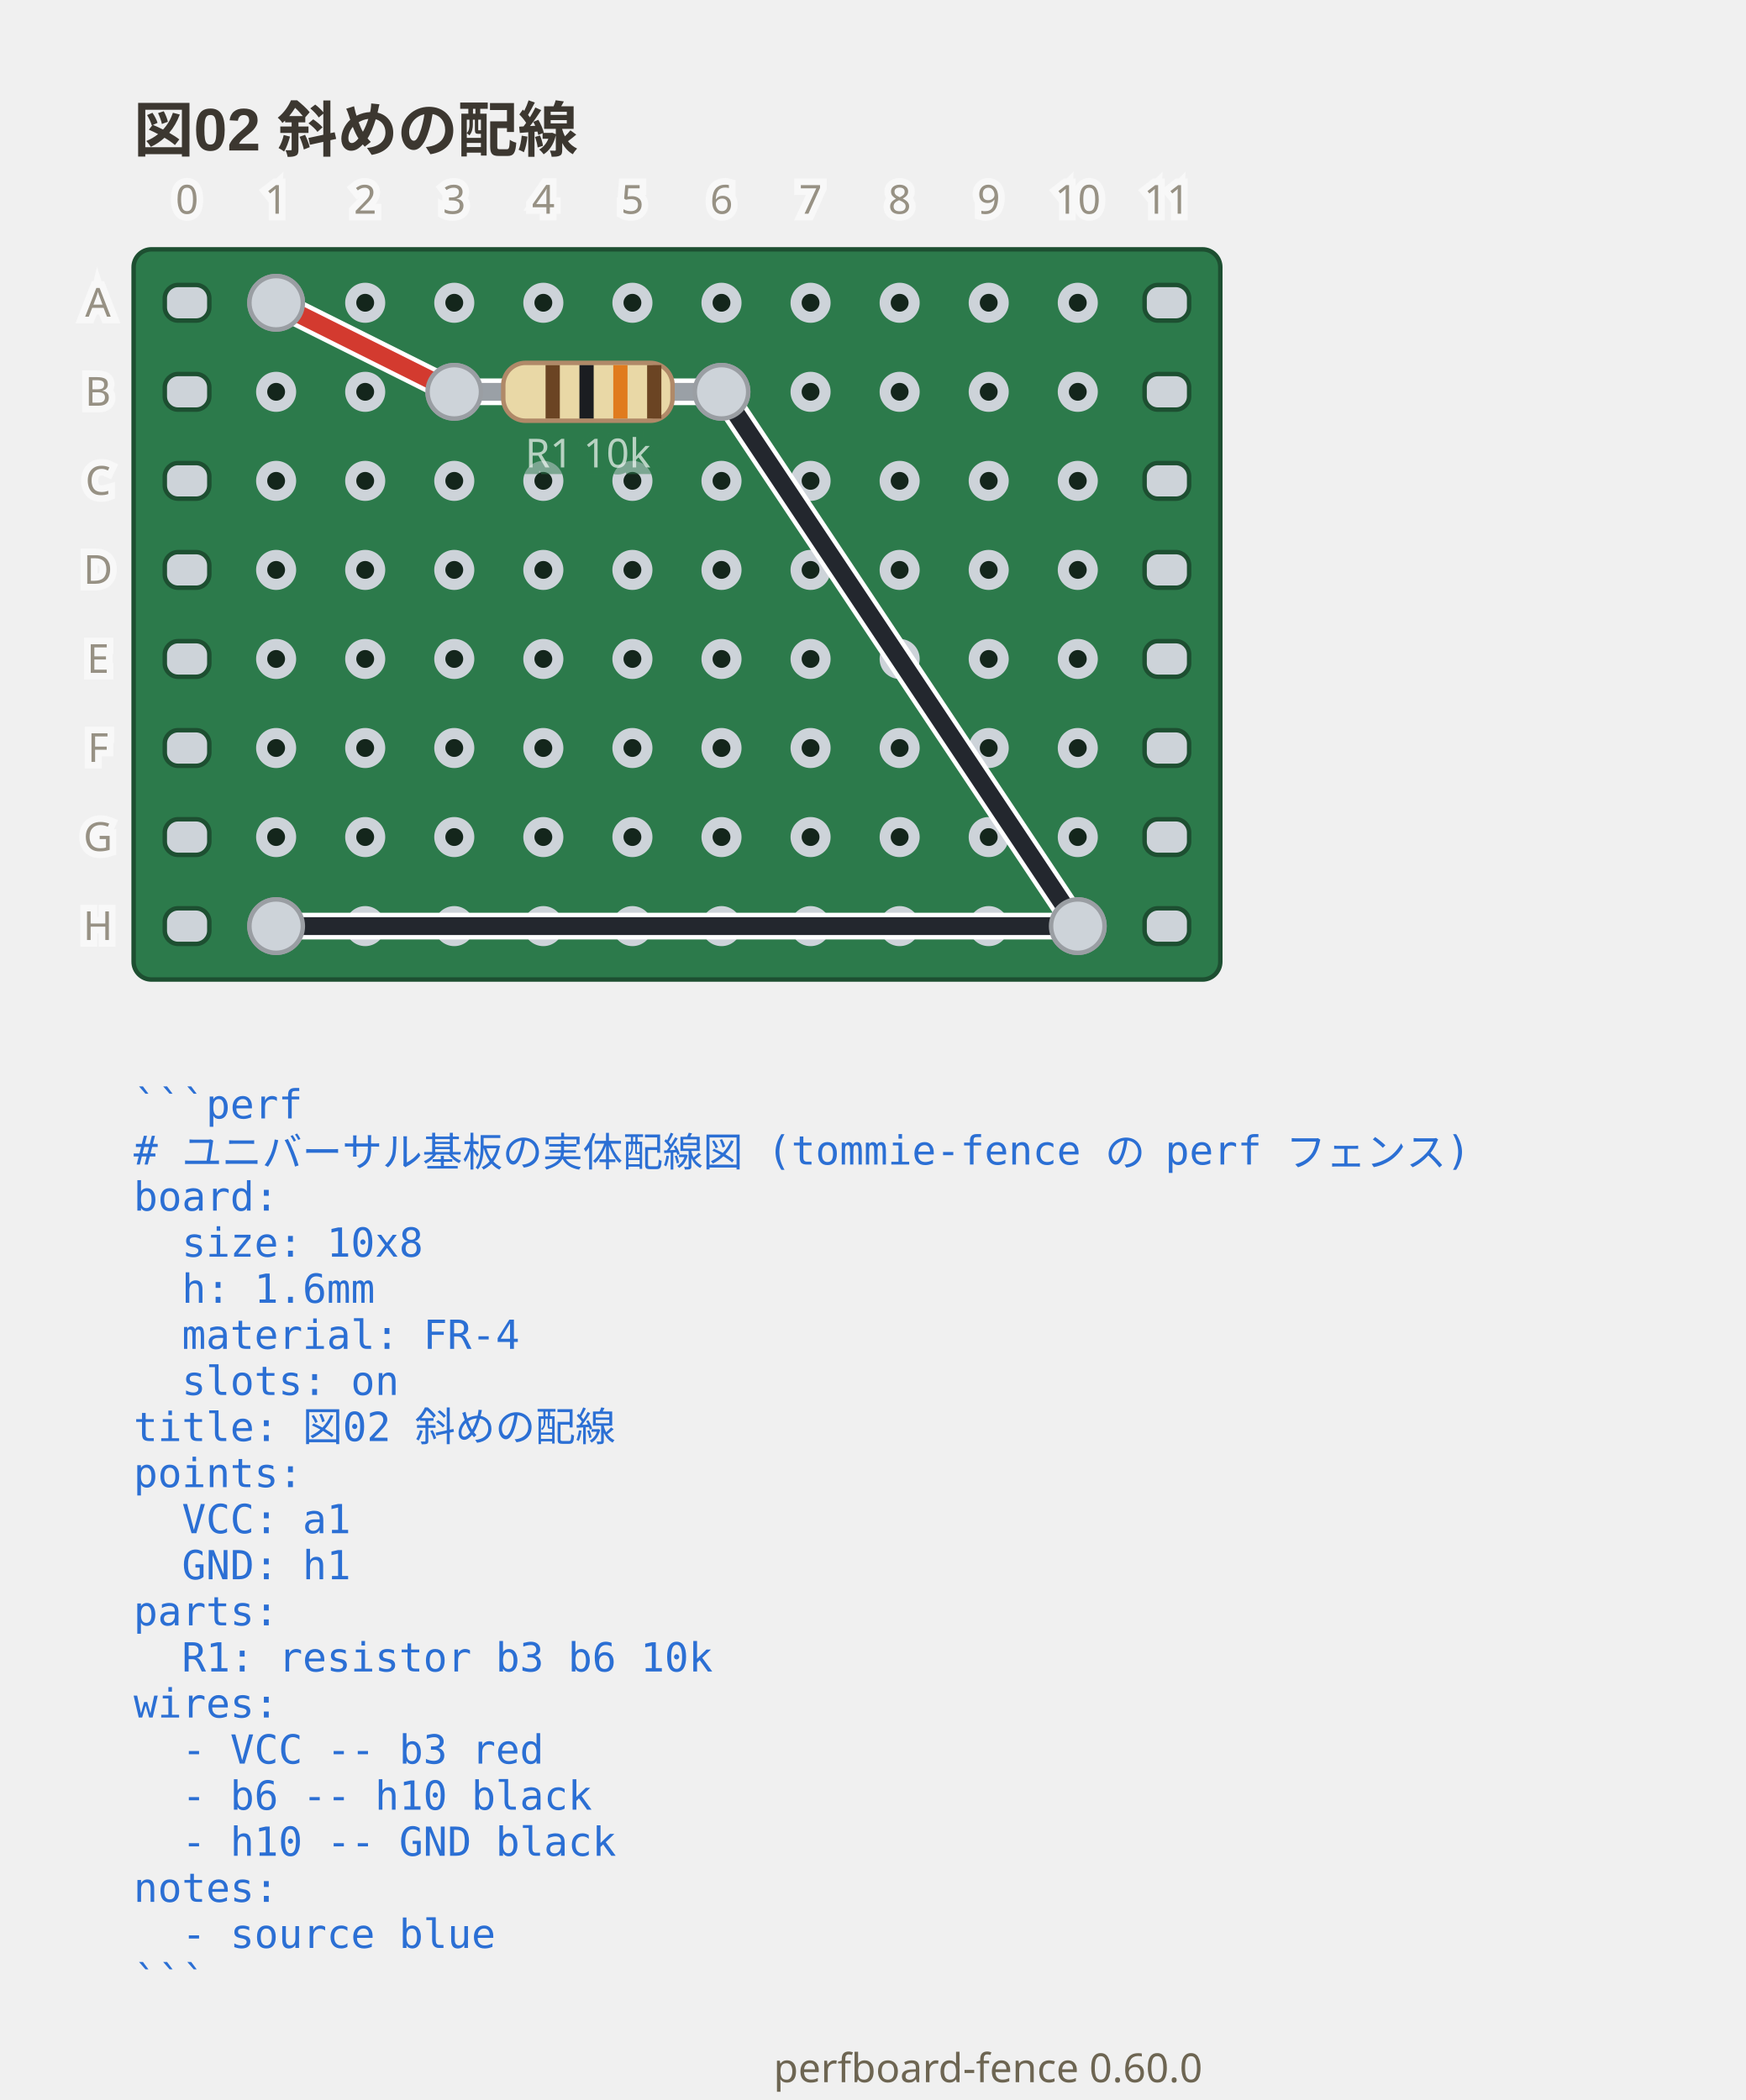
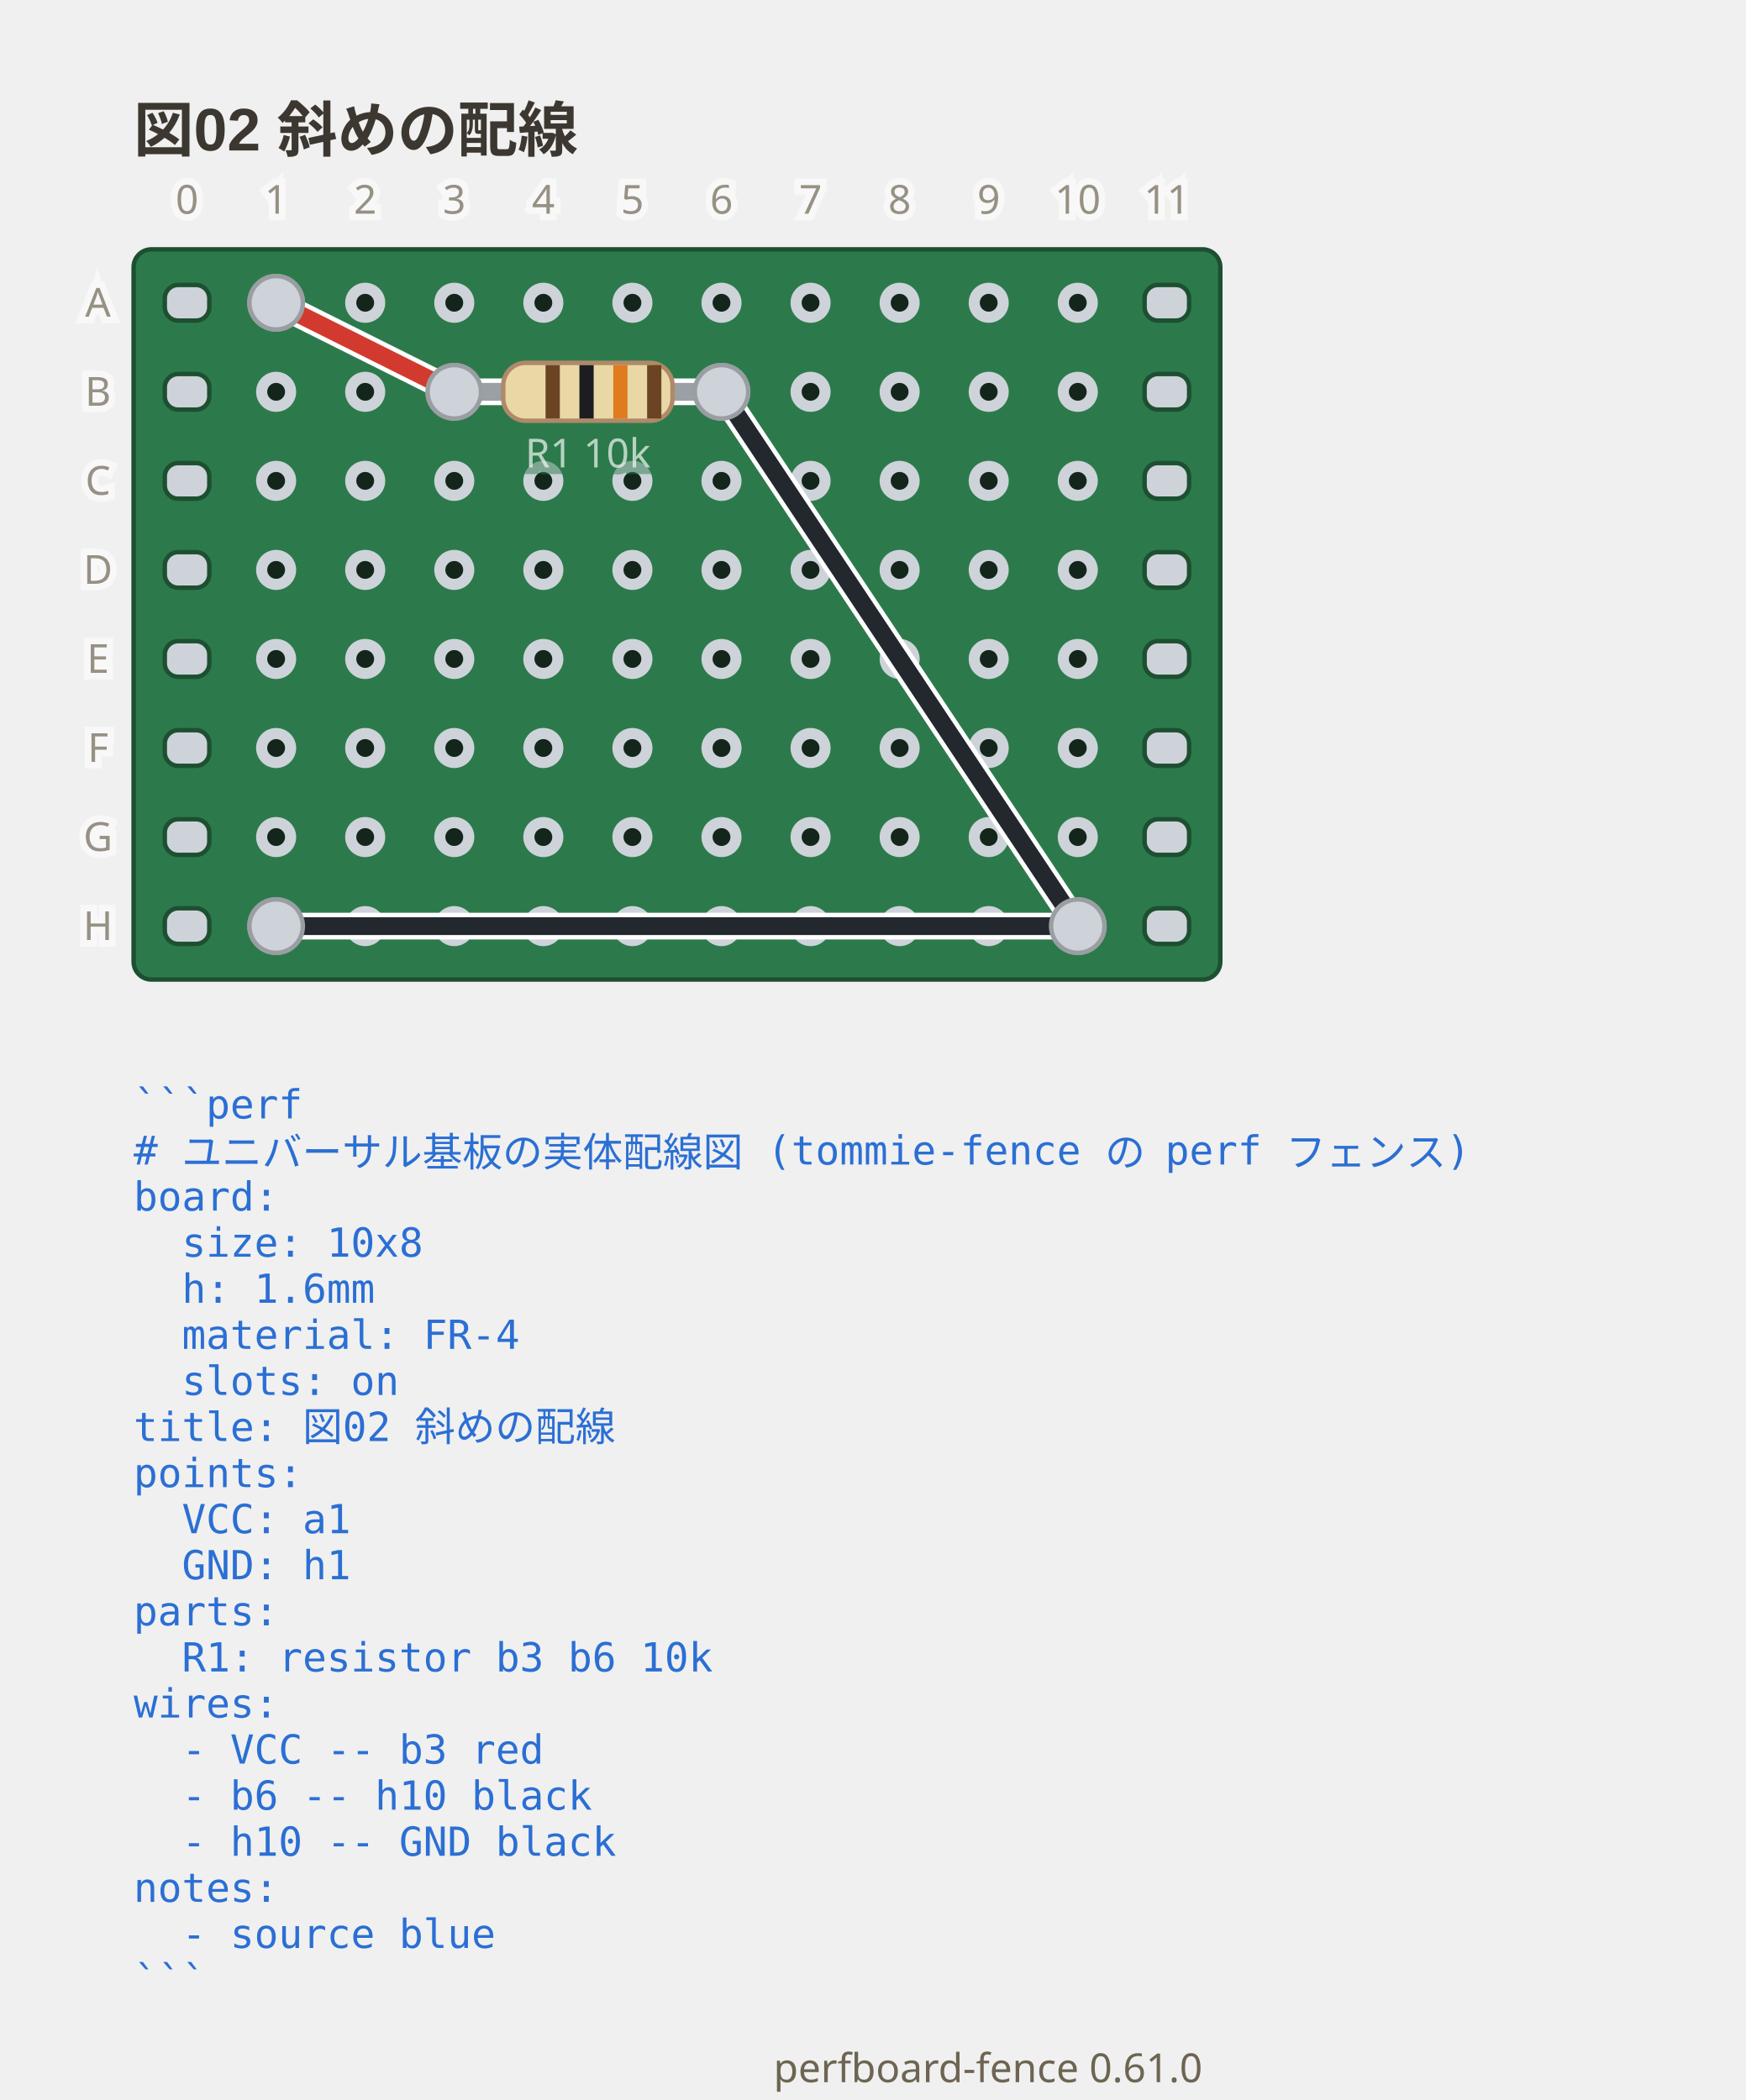
- <svg xmlns="http://www.w3.org/2000/svg" viewBox="0 0 392 471.65" width="392" height="471.65" data-perfboard-fence="0.60.0" role="img">
+ <svg xmlns="http://www.w3.org/2000/svg" viewBox="0 0 392 471.65" width="392" height="471.65" data-perfboard-fence="0.61.0" role="img">
  <text x="30" y="34" text-anchor="start" font-family="'Segoe UI', 'Helvetica Neue', Arial, 'Noto Sans', 'Hiragino Sans', 'Yu Gothic UI', 'Noto Sans CJK JP', sans-serif" fill="#3c3730" font-size="13.5" font-weight="600">図02 斜めの配線</text>
  <rect x="30" y="56" width="244" height="164" rx="4" fill="#2c7a4b" stroke="#1d4f31" stroke-width="1" />
  <circle cx="62" cy="68" r="3.25" fill="#14261c" stroke="#cdd3d9" stroke-width="2.5" />
  <circle cx="82" cy="68" r="3.25" fill="#14261c" stroke="#cdd3d9" stroke-width="2.5" />
  <circle cx="102" cy="68" r="3.25" fill="#14261c" stroke="#cdd3d9" stroke-width="2.5" />
  <circle cx="122" cy="68" r="3.25" fill="#14261c" stroke="#cdd3d9" stroke-width="2.5" />
  <circle cx="142" cy="68" r="3.25" fill="#14261c" stroke="#cdd3d9" stroke-width="2.5" />
  <circle cx="162" cy="68" r="3.25" fill="#14261c" stroke="#cdd3d9" stroke-width="2.5" />
  <circle cx="182" cy="68" r="3.25" fill="#14261c" stroke="#cdd3d9" stroke-width="2.5" />
  <circle cx="202" cy="68" r="3.25" fill="#14261c" stroke="#cdd3d9" stroke-width="2.5" />
  <circle cx="222" cy="68" r="3.25" fill="#14261c" stroke="#cdd3d9" stroke-width="2.5" />
  <circle cx="242" cy="68" r="3.25" fill="#14261c" stroke="#cdd3d9" stroke-width="2.5" />
  <circle cx="62" cy="88" r="3.25" fill="#14261c" stroke="#cdd3d9" stroke-width="2.5" />
  <circle cx="82" cy="88" r="3.25" fill="#14261c" stroke="#cdd3d9" stroke-width="2.5" />
  <circle cx="102" cy="88" r="3.25" fill="#14261c" stroke="#cdd3d9" stroke-width="2.5" />
  <circle cx="122" cy="88" r="3.25" fill="#14261c" stroke="#cdd3d9" stroke-width="2.5" />
  <circle cx="142" cy="88" r="3.25" fill="#14261c" stroke="#cdd3d9" stroke-width="2.5" />
  <circle cx="162" cy="88" r="3.25" fill="#14261c" stroke="#cdd3d9" stroke-width="2.5" />
  <circle cx="182" cy="88" r="3.25" fill="#14261c" stroke="#cdd3d9" stroke-width="2.5" />
  <circle cx="202" cy="88" r="3.25" fill="#14261c" stroke="#cdd3d9" stroke-width="2.5" />
  <circle cx="222" cy="88" r="3.25" fill="#14261c" stroke="#cdd3d9" stroke-width="2.5" />
  <circle cx="242" cy="88" r="3.25" fill="#14261c" stroke="#cdd3d9" stroke-width="2.5" />
  <circle cx="62" cy="108" r="3.25" fill="#14261c" stroke="#cdd3d9" stroke-width="2.5" />
  <circle cx="82" cy="108" r="3.25" fill="#14261c" stroke="#cdd3d9" stroke-width="2.5" />
  <circle cx="102" cy="108" r="3.25" fill="#14261c" stroke="#cdd3d9" stroke-width="2.5" />
  <circle cx="122" cy="108" r="3.25" fill="#14261c" stroke="#cdd3d9" stroke-width="2.5" />
  <circle cx="142" cy="108" r="3.25" fill="#14261c" stroke="#cdd3d9" stroke-width="2.5" />
  <circle cx="162" cy="108" r="3.25" fill="#14261c" stroke="#cdd3d9" stroke-width="2.5" />
  <circle cx="182" cy="108" r="3.25" fill="#14261c" stroke="#cdd3d9" stroke-width="2.5" />
  <circle cx="202" cy="108" r="3.25" fill="#14261c" stroke="#cdd3d9" stroke-width="2.5" />
  <circle cx="222" cy="108" r="3.25" fill="#14261c" stroke="#cdd3d9" stroke-width="2.5" />
  <circle cx="242" cy="108" r="3.25" fill="#14261c" stroke="#cdd3d9" stroke-width="2.5" />
  <circle cx="62" cy="128" r="3.25" fill="#14261c" stroke="#cdd3d9" stroke-width="2.5" />
  <circle cx="82" cy="128" r="3.25" fill="#14261c" stroke="#cdd3d9" stroke-width="2.5" />
  <circle cx="102" cy="128" r="3.25" fill="#14261c" stroke="#cdd3d9" stroke-width="2.5" />
  <circle cx="122" cy="128" r="3.25" fill="#14261c" stroke="#cdd3d9" stroke-width="2.5" />
  <circle cx="142" cy="128" r="3.25" fill="#14261c" stroke="#cdd3d9" stroke-width="2.5" />
  <circle cx="162" cy="128" r="3.25" fill="#14261c" stroke="#cdd3d9" stroke-width="2.5" />
  <circle cx="182" cy="128" r="3.25" fill="#14261c" stroke="#cdd3d9" stroke-width="2.5" />
  <circle cx="202" cy="128" r="3.25" fill="#14261c" stroke="#cdd3d9" stroke-width="2.5" />
  <circle cx="222" cy="128" r="3.25" fill="#14261c" stroke="#cdd3d9" stroke-width="2.5" />
  <circle cx="242" cy="128" r="3.25" fill="#14261c" stroke="#cdd3d9" stroke-width="2.5" />
  <circle cx="62" cy="148" r="3.25" fill="#14261c" stroke="#cdd3d9" stroke-width="2.5" />
  <circle cx="82" cy="148" r="3.25" fill="#14261c" stroke="#cdd3d9" stroke-width="2.5" />
  <circle cx="102" cy="148" r="3.25" fill="#14261c" stroke="#cdd3d9" stroke-width="2.5" />
  <circle cx="122" cy="148" r="3.25" fill="#14261c" stroke="#cdd3d9" stroke-width="2.5" />
  <circle cx="142" cy="148" r="3.25" fill="#14261c" stroke="#cdd3d9" stroke-width="2.5" />
  <circle cx="162" cy="148" r="3.25" fill="#14261c" stroke="#cdd3d9" stroke-width="2.5" />
  <circle cx="182" cy="148" r="3.25" fill="#14261c" stroke="#cdd3d9" stroke-width="2.5" />
  <circle cx="202" cy="148" r="3.25" fill="#14261c" stroke="#cdd3d9" stroke-width="2.5" />
  <circle cx="222" cy="148" r="3.25" fill="#14261c" stroke="#cdd3d9" stroke-width="2.5" />
  <circle cx="242" cy="148" r="3.25" fill="#14261c" stroke="#cdd3d9" stroke-width="2.5" />
  <circle cx="62" cy="168" r="3.25" fill="#14261c" stroke="#cdd3d9" stroke-width="2.5" />
  <circle cx="82" cy="168" r="3.25" fill="#14261c" stroke="#cdd3d9" stroke-width="2.5" />
  <circle cx="102" cy="168" r="3.25" fill="#14261c" stroke="#cdd3d9" stroke-width="2.5" />
  <circle cx="122" cy="168" r="3.25" fill="#14261c" stroke="#cdd3d9" stroke-width="2.5" />
  <circle cx="142" cy="168" r="3.25" fill="#14261c" stroke="#cdd3d9" stroke-width="2.5" />
  <circle cx="162" cy="168" r="3.25" fill="#14261c" stroke="#cdd3d9" stroke-width="2.5" />
  <circle cx="182" cy="168" r="3.25" fill="#14261c" stroke="#cdd3d9" stroke-width="2.5" />
  <circle cx="202" cy="168" r="3.25" fill="#14261c" stroke="#cdd3d9" stroke-width="2.5" />
  <circle cx="222" cy="168" r="3.25" fill="#14261c" stroke="#cdd3d9" stroke-width="2.5" />
  <circle cx="242" cy="168" r="3.25" fill="#14261c" stroke="#cdd3d9" stroke-width="2.5" />
  <circle cx="62" cy="188" r="3.25" fill="#14261c" stroke="#cdd3d9" stroke-width="2.5" />
  <circle cx="82" cy="188" r="3.25" fill="#14261c" stroke="#cdd3d9" stroke-width="2.5" />
  <circle cx="102" cy="188" r="3.25" fill="#14261c" stroke="#cdd3d9" stroke-width="2.5" />
  <circle cx="122" cy="188" r="3.25" fill="#14261c" stroke="#cdd3d9" stroke-width="2.5" />
  <circle cx="142" cy="188" r="3.25" fill="#14261c" stroke="#cdd3d9" stroke-width="2.5" />
  <circle cx="162" cy="188" r="3.25" fill="#14261c" stroke="#cdd3d9" stroke-width="2.5" />
  <circle cx="182" cy="188" r="3.25" fill="#14261c" stroke="#cdd3d9" stroke-width="2.5" />
  <circle cx="202" cy="188" r="3.25" fill="#14261c" stroke="#cdd3d9" stroke-width="2.5" />
  <circle cx="222" cy="188" r="3.25" fill="#14261c" stroke="#cdd3d9" stroke-width="2.5" />
  <circle cx="242" cy="188" r="3.25" fill="#14261c" stroke="#cdd3d9" stroke-width="2.5" />
  <circle cx="62" cy="208" r="3.25" fill="#14261c" stroke="#cdd3d9" stroke-width="2.5" />
  <circle cx="82" cy="208" r="3.25" fill="#14261c" stroke="#cdd3d9" stroke-width="2.5" />
  <circle cx="102" cy="208" r="3.25" fill="#14261c" stroke="#cdd3d9" stroke-width="2.5" />
  <circle cx="122" cy="208" r="3.25" fill="#14261c" stroke="#cdd3d9" stroke-width="2.5" />
  <circle cx="142" cy="208" r="3.25" fill="#14261c" stroke="#cdd3d9" stroke-width="2.5" />
  <circle cx="162" cy="208" r="3.25" fill="#14261c" stroke="#cdd3d9" stroke-width="2.5" />
  <circle cx="182" cy="208" r="3.25" fill="#14261c" stroke="#cdd3d9" stroke-width="2.5" />
  <circle cx="202" cy="208" r="3.25" fill="#14261c" stroke="#cdd3d9" stroke-width="2.5" />
  <circle cx="222" cy="208" r="3.25" fill="#14261c" stroke="#cdd3d9" stroke-width="2.5" />
  <circle cx="242" cy="208" r="3.25" fill="#14261c" stroke="#cdd3d9" stroke-width="2.5" />
  <rect x="37" y="64" width="10" height="8" rx="3" fill="#cdd3d9" stroke="#1d4f31" stroke-width="1" />
  <rect x="257" y="64" width="10" height="8" rx="3" fill="#cdd3d9" stroke="#1d4f31" stroke-width="1" />
  <rect x="37" y="84" width="10" height="8" rx="3" fill="#cdd3d9" stroke="#1d4f31" stroke-width="1" />
  <rect x="257" y="84" width="10" height="8" rx="3" fill="#cdd3d9" stroke="#1d4f31" stroke-width="1" />
  <rect x="37" y="104" width="10" height="8" rx="3" fill="#cdd3d9" stroke="#1d4f31" stroke-width="1" />
  <rect x="257" y="104" width="10" height="8" rx="3" fill="#cdd3d9" stroke="#1d4f31" stroke-width="1" />
  <rect x="37" y="124" width="10" height="8" rx="3" fill="#cdd3d9" stroke="#1d4f31" stroke-width="1" />
  <rect x="257" y="124" width="10" height="8" rx="3" fill="#cdd3d9" stroke="#1d4f31" stroke-width="1" />
  <rect x="37" y="144" width="10" height="8" rx="3" fill="#cdd3d9" stroke="#1d4f31" stroke-width="1" />
  <rect x="257" y="144" width="10" height="8" rx="3" fill="#cdd3d9" stroke="#1d4f31" stroke-width="1" />
  <rect x="37" y="164" width="10" height="8" rx="3" fill="#cdd3d9" stroke="#1d4f31" stroke-width="1" />
  <rect x="257" y="164" width="10" height="8" rx="3" fill="#cdd3d9" stroke="#1d4f31" stroke-width="1" />
  <rect x="37" y="184" width="10" height="8" rx="3" fill="#cdd3d9" stroke="#1d4f31" stroke-width="1" />
  <rect x="257" y="184" width="10" height="8" rx="3" fill="#cdd3d9" stroke="#1d4f31" stroke-width="1" />
  <rect x="37" y="204" width="10" height="8" rx="3" fill="#cdd3d9" stroke="#1d4f31" stroke-width="1" />
  <rect x="257" y="204" width="10" height="8" rx="3" fill="#cdd3d9" stroke="#1d4f31" stroke-width="1" />
  <circle cx="102" cy="88" r="6" fill="#cdd3d9" stroke="#9a9ea3" stroke-width="1" />
  <circle cx="162" cy="88" r="6" fill="#cdd3d9" stroke="#9a9ea3" stroke-width="1" />
  <circle cx="62" cy="68" r="6" fill="#cdd3d9" stroke="#9a9ea3" stroke-width="1" />
  <circle cx="242" cy="208" r="6" fill="#cdd3d9" stroke="#9a9ea3" stroke-width="1" />
  <circle cx="62" cy="208" r="6" fill="#cdd3d9" stroke="#9a9ea3" stroke-width="1" />
  <line x1="62" y1="68" x2="102" y2="88" class="cf-wire-outline" stroke="#ffffff" stroke-width="6" stroke-linecap="round" pointer-events="none" />
  <line x1="162" y1="88" x2="242" y2="208" class="cf-wire-outline" stroke="#ffffff" stroke-width="6" stroke-linecap="round" pointer-events="none" />
  <line x1="242" y1="208" x2="62" y2="208" class="cf-wire-outline" stroke="#ffffff" stroke-width="6" stroke-linecap="round" pointer-events="none" />
  <line x1="62" y1="68" x2="102" y2="88" stroke="#d33a2f" stroke-width="4" stroke-linecap="round" stroke-opacity="1" />
  <line x1="162" y1="88" x2="242" y2="208" stroke="#23272e" stroke-width="4" stroke-linecap="round" stroke-opacity="1" />
  <line x1="242" y1="208" x2="62" y2="208" stroke="#23272e" stroke-width="4" stroke-linecap="round" stroke-opacity="1" />
  <line x1="102" y1="88" x2="162" y2="88" stroke-linecap="round" stroke="#ffffff" stroke-width="6" />
  <line x1="102" y1="88" x2="162" y2="88" stroke-linecap="round" stroke="#9aa0a6" stroke-width="4" />
  <g transform="translate(132 88) rotate(0)">
    <rect x="-19" y="-6.5" width="38" height="13" rx="5" fill="#e9d8a6" stroke="#b08968" />
    <rect x="-9.5" y="-6" width="3.2" height="12" fill="#6b4423" />
    <rect x="-1.9" y="-6" width="3.2" height="12" fill="#1b1d21" />
    <rect x="5.7" y="-6" width="3.2" height="12" fill="#e07b1e" />
    <rect x="13.3" y="-6" width="3.2" height="12" fill="#6b4423" />
  </g>
  <text x="132" y="104.98" text-anchor="middle" font-family="ui-sans-serif, system-ui, sans-serif" stroke="#2c7a4b" stroke-width="3" class="pf-caption" fill="#2c7a4b" font-size="9" opacity="0.5" aria-hidden="true">R1 10k</text>
  <text x="132" y="104.98" text-anchor="middle" font-family="ui-sans-serif, system-ui, sans-serif" class="pf-caption" fill="#f4f8f5" font-size="9" opacity="0.7">R1 10k</text>
  <clipPath id="pf-lead-R1-132-88">
    <rect x="111" y="82.5" width="42" height="11" transform="rotate(0 132 88)" />
  </clipPath>
  <g clip-path="url(#pf-lead-R1-132-88)">
    <line x1="62" y1="68" x2="102" y2="88" class="cf-wire-outline" stroke="#ffffff" stroke-width="6" stroke-linecap="round" pointer-events="none" />
    <line x1="162" y1="88" x2="242" y2="208" class="cf-wire-outline" stroke="#ffffff" stroke-width="6" stroke-linecap="round" pointer-events="none" />
    <line x1="62" y1="68" x2="102" y2="88" stroke="#d33a2f" stroke-width="4" stroke-linecap="round" stroke-opacity="1" />
    <line x1="162" y1="88" x2="242" y2="208" stroke="#23272e" stroke-width="4" stroke-linecap="round" stroke-opacity="1" />
  </g>
  <circle cx="102" cy="88" r="6" fill="#cdd3d9" stroke="#9a9ea3" stroke-width="1" />
  <circle cx="162" cy="88" r="6" fill="#cdd3d9" stroke="#9a9ea3" stroke-width="1" />
  <circle cx="62" cy="68" r="6" fill="#cdd3d9" stroke="#9a9ea3" stroke-width="1" />
  <circle cx="242" cy="208" r="6" fill="#cdd3d9" stroke="#9a9ea3" stroke-width="1" />
  <circle cx="62" cy="208" r="6" fill="#cdd3d9" stroke="#9a9ea3" stroke-width="1" />
  <text x="22" y="68" text-anchor="middle" font-family="ui-sans-serif, system-ui, sans-serif" stroke="#ffffff" stroke-width="3" fill="#ffffff" font-size="9" dominant-baseline="middle" opacity="0.5" aria-hidden="true">A</text>
  <text x="22" y="68" text-anchor="middle" font-family="ui-sans-serif, system-ui, sans-serif" fill="#6d6552" font-size="9" dominant-baseline="middle" opacity="0.7">A</text>
  <text x="22" y="88" text-anchor="middle" font-family="ui-sans-serif, system-ui, sans-serif" stroke="#ffffff" stroke-width="3" fill="#ffffff" font-size="9" dominant-baseline="middle" opacity="0.5" aria-hidden="true">B</text>
  <text x="22" y="88" text-anchor="middle" font-family="ui-sans-serif, system-ui, sans-serif" fill="#6d6552" font-size="9" dominant-baseline="middle" opacity="0.7">B</text>
  <text x="22" y="108" text-anchor="middle" font-family="ui-sans-serif, system-ui, sans-serif" stroke="#ffffff" stroke-width="3" fill="#ffffff" font-size="9" dominant-baseline="middle" opacity="0.5" aria-hidden="true">C</text>
  <text x="22" y="108" text-anchor="middle" font-family="ui-sans-serif, system-ui, sans-serif" fill="#6d6552" font-size="9" dominant-baseline="middle" opacity="0.7">C</text>
  <text x="22" y="128" text-anchor="middle" font-family="ui-sans-serif, system-ui, sans-serif" stroke="#ffffff" stroke-width="3" fill="#ffffff" font-size="9" dominant-baseline="middle" opacity="0.5" aria-hidden="true">D</text>
  <text x="22" y="128" text-anchor="middle" font-family="ui-sans-serif, system-ui, sans-serif" fill="#6d6552" font-size="9" dominant-baseline="middle" opacity="0.7">D</text>
  <text x="22" y="148" text-anchor="middle" font-family="ui-sans-serif, system-ui, sans-serif" stroke="#ffffff" stroke-width="3" fill="#ffffff" font-size="9" dominant-baseline="middle" opacity="0.5" aria-hidden="true">E</text>
  <text x="22" y="148" text-anchor="middle" font-family="ui-sans-serif, system-ui, sans-serif" fill="#6d6552" font-size="9" dominant-baseline="middle" opacity="0.7">E</text>
  <text x="22" y="168" text-anchor="middle" font-family="ui-sans-serif, system-ui, sans-serif" stroke="#ffffff" stroke-width="3" fill="#ffffff" font-size="9" dominant-baseline="middle" opacity="0.5" aria-hidden="true">F</text>
  <text x="22" y="168" text-anchor="middle" font-family="ui-sans-serif, system-ui, sans-serif" fill="#6d6552" font-size="9" dominant-baseline="middle" opacity="0.7">F</text>
  <text x="22" y="188" text-anchor="middle" font-family="ui-sans-serif, system-ui, sans-serif" stroke="#ffffff" stroke-width="3" fill="#ffffff" font-size="9" dominant-baseline="middle" opacity="0.5" aria-hidden="true">G</text>
  <text x="22" y="188" text-anchor="middle" font-family="ui-sans-serif, system-ui, sans-serif" fill="#6d6552" font-size="9" dominant-baseline="middle" opacity="0.7">G</text>
  <text x="22" y="208" text-anchor="middle" font-family="ui-sans-serif, system-ui, sans-serif" stroke="#ffffff" stroke-width="3" fill="#ffffff" font-size="9" dominant-baseline="middle" opacity="0.5" aria-hidden="true">H</text>
  <text x="22" y="208" text-anchor="middle" font-family="ui-sans-serif, system-ui, sans-serif" fill="#6d6552" font-size="9" dominant-baseline="middle" opacity="0.7">H</text>
  <text x="42" y="48" text-anchor="middle" font-family="ui-sans-serif, system-ui, sans-serif" stroke="#ffffff" stroke-width="3" fill="#ffffff" font-size="9" opacity="0.5" aria-hidden="true">0</text>
  <text x="42" y="48" text-anchor="middle" font-family="ui-sans-serif, system-ui, sans-serif" fill="#6d6552" font-size="9" opacity="0.7">0</text>
  <text x="62" y="48" text-anchor="middle" font-family="ui-sans-serif, system-ui, sans-serif" stroke="#ffffff" stroke-width="3" fill="#ffffff" font-size="9" opacity="0.5" aria-hidden="true">1</text>
  <text x="62" y="48" text-anchor="middle" font-family="ui-sans-serif, system-ui, sans-serif" fill="#6d6552" font-size="9" opacity="0.7">1</text>
  <text x="82" y="48" text-anchor="middle" font-family="ui-sans-serif, system-ui, sans-serif" stroke="#ffffff" stroke-width="3" fill="#ffffff" font-size="9" opacity="0.5" aria-hidden="true">2</text>
  <text x="82" y="48" text-anchor="middle" font-family="ui-sans-serif, system-ui, sans-serif" fill="#6d6552" font-size="9" opacity="0.7">2</text>
  <text x="102" y="48" text-anchor="middle" font-family="ui-sans-serif, system-ui, sans-serif" stroke="#ffffff" stroke-width="3" fill="#ffffff" font-size="9" opacity="0.5" aria-hidden="true">3</text>
  <text x="102" y="48" text-anchor="middle" font-family="ui-sans-serif, system-ui, sans-serif" fill="#6d6552" font-size="9" opacity="0.7">3</text>
  <text x="122" y="48" text-anchor="middle" font-family="ui-sans-serif, system-ui, sans-serif" stroke="#ffffff" stroke-width="3" fill="#ffffff" font-size="9" opacity="0.5" aria-hidden="true">4</text>
  <text x="122" y="48" text-anchor="middle" font-family="ui-sans-serif, system-ui, sans-serif" fill="#6d6552" font-size="9" opacity="0.7">4</text>
  <text x="142" y="48" text-anchor="middle" font-family="ui-sans-serif, system-ui, sans-serif" stroke="#ffffff" stroke-width="3" fill="#ffffff" font-size="9" opacity="0.5" aria-hidden="true">5</text>
  <text x="142" y="48" text-anchor="middle" font-family="ui-sans-serif, system-ui, sans-serif" fill="#6d6552" font-size="9" opacity="0.7">5</text>
  <text x="162" y="48" text-anchor="middle" font-family="ui-sans-serif, system-ui, sans-serif" stroke="#ffffff" stroke-width="3" fill="#ffffff" font-size="9" opacity="0.5" aria-hidden="true">6</text>
  <text x="162" y="48" text-anchor="middle" font-family="ui-sans-serif, system-ui, sans-serif" fill="#6d6552" font-size="9" opacity="0.7">6</text>
  <text x="182" y="48" text-anchor="middle" font-family="ui-sans-serif, system-ui, sans-serif" stroke="#ffffff" stroke-width="3" fill="#ffffff" font-size="9" opacity="0.5" aria-hidden="true">7</text>
  <text x="182" y="48" text-anchor="middle" font-family="ui-sans-serif, system-ui, sans-serif" fill="#6d6552" font-size="9" opacity="0.7">7</text>
  <text x="202" y="48" text-anchor="middle" font-family="ui-sans-serif, system-ui, sans-serif" stroke="#ffffff" stroke-width="3" fill="#ffffff" font-size="9" opacity="0.5" aria-hidden="true">8</text>
  <text x="202" y="48" text-anchor="middle" font-family="ui-sans-serif, system-ui, sans-serif" fill="#6d6552" font-size="9" opacity="0.7">8</text>
  <text x="222" y="48" text-anchor="middle" font-family="ui-sans-serif, system-ui, sans-serif" stroke="#ffffff" stroke-width="3" fill="#ffffff" font-size="9" opacity="0.5" aria-hidden="true">9</text>
  <text x="222" y="48" text-anchor="middle" font-family="ui-sans-serif, system-ui, sans-serif" fill="#6d6552" font-size="9" opacity="0.7">9</text>
  <text x="242" y="48" text-anchor="middle" font-family="ui-sans-serif, system-ui, sans-serif" stroke="#ffffff" stroke-width="3" fill="#ffffff" font-size="9" opacity="0.5" aria-hidden="true">10</text>
  <text x="242" y="48" text-anchor="middle" font-family="ui-sans-serif, system-ui, sans-serif" fill="#6d6552" font-size="9" opacity="0.7">10</text>
  <text x="262" y="48" text-anchor="middle" font-family="ui-sans-serif, system-ui, sans-serif" stroke="#ffffff" stroke-width="3" fill="#ffffff" font-size="9" opacity="0.5" aria-hidden="true">11</text>
  <text x="262" y="48" text-anchor="middle" font-family="ui-sans-serif, system-ui, sans-serif" fill="#6d6552" font-size="9" opacity="0.7">11</text>
  <text x="30" y="251.2" text-anchor="start" font-family="ui-monospace, 'DejaVu Sans Mono', 'Noto Sans Mono CJK JP', monospace" fill="#2b6fd4" font-size="9" xml:space="preserve">```perf</text>
  <text x="30" y="261.55" text-anchor="start" font-family="ui-monospace, 'DejaVu Sans Mono', 'Noto Sans Mono CJK JP', monospace" fill="#2b6fd4" font-size="9" xml:space="preserve"># ユニバーサル基板の実体配線図 (tommie-fence の perf フェンス)</text>
  <text x="30" y="271.9" text-anchor="start" font-family="ui-monospace, 'DejaVu Sans Mono', 'Noto Sans Mono CJK JP', monospace" fill="#2b6fd4" font-size="9" xml:space="preserve">board:</text>
  <text x="30" y="282.25" text-anchor="start" font-family="ui-monospace, 'DejaVu Sans Mono', 'Noto Sans Mono CJK JP', monospace" fill="#2b6fd4" font-size="9" xml:space="preserve">  size: 10x8</text>
  <text x="30" y="292.6" text-anchor="start" font-family="ui-monospace, 'DejaVu Sans Mono', 'Noto Sans Mono CJK JP', monospace" fill="#2b6fd4" font-size="9" xml:space="preserve">  h: 1.6mm</text>
  <text x="30" y="302.95" text-anchor="start" font-family="ui-monospace, 'DejaVu Sans Mono', 'Noto Sans Mono CJK JP', monospace" fill="#2b6fd4" font-size="9" xml:space="preserve">  material: FR-4</text>
  <text x="30" y="313.3" text-anchor="start" font-family="ui-monospace, 'DejaVu Sans Mono', 'Noto Sans Mono CJK JP', monospace" fill="#2b6fd4" font-size="9" xml:space="preserve">  slots: on</text>
  <text x="30" y="323.65" text-anchor="start" font-family="ui-monospace, 'DejaVu Sans Mono', 'Noto Sans Mono CJK JP', monospace" fill="#2b6fd4" font-size="9" xml:space="preserve">title: 図02 斜めの配線</text>
  <text x="30" y="334" text-anchor="start" font-family="ui-monospace, 'DejaVu Sans Mono', 'Noto Sans Mono CJK JP', monospace" fill="#2b6fd4" font-size="9" xml:space="preserve">points:</text>
  <text x="30" y="344.35" text-anchor="start" font-family="ui-monospace, 'DejaVu Sans Mono', 'Noto Sans Mono CJK JP', monospace" fill="#2b6fd4" font-size="9" xml:space="preserve">  VCC: a1</text>
  <text x="30" y="354.7" text-anchor="start" font-family="ui-monospace, 'DejaVu Sans Mono', 'Noto Sans Mono CJK JP', monospace" fill="#2b6fd4" font-size="9" xml:space="preserve">  GND: h1</text>
  <text x="30" y="365.05" text-anchor="start" font-family="ui-monospace, 'DejaVu Sans Mono', 'Noto Sans Mono CJK JP', monospace" fill="#2b6fd4" font-size="9" xml:space="preserve">parts:</text>
  <text x="30" y="375.4" text-anchor="start" font-family="ui-monospace, 'DejaVu Sans Mono', 'Noto Sans Mono CJK JP', monospace" fill="#2b6fd4" font-size="9" xml:space="preserve">  R1: resistor b3 b6 10k</text>
  <text x="30" y="385.75" text-anchor="start" font-family="ui-monospace, 'DejaVu Sans Mono', 'Noto Sans Mono CJK JP', monospace" fill="#2b6fd4" font-size="9" xml:space="preserve">wires:</text>
  <text x="30" y="396.1" text-anchor="start" font-family="ui-monospace, 'DejaVu Sans Mono', 'Noto Sans Mono CJK JP', monospace" fill="#2b6fd4" font-size="9" xml:space="preserve">  - VCC -- b3 red</text>
  <text x="30" y="406.45" text-anchor="start" font-family="ui-monospace, 'DejaVu Sans Mono', 'Noto Sans Mono CJK JP', monospace" fill="#2b6fd4" font-size="9" xml:space="preserve">  - b6 -- h10 black</text>
  <text x="30" y="416.8" text-anchor="start" font-family="ui-monospace, 'DejaVu Sans Mono', 'Noto Sans Mono CJK JP', monospace" fill="#2b6fd4" font-size="9" xml:space="preserve">  - h10 -- GND black</text>
  <text x="30" y="427.15" text-anchor="start" font-family="ui-monospace, 'DejaVu Sans Mono', 'Noto Sans Mono CJK JP', monospace" fill="#2b6fd4" font-size="9" xml:space="preserve">notes:</text>
  <text x="30" y="437.5" text-anchor="start" font-family="ui-monospace, 'DejaVu Sans Mono', 'Noto Sans Mono CJK JP', monospace" fill="#2b6fd4" font-size="9" xml:space="preserve">  - source blue</text>
  <text x="30" y="447.85" text-anchor="start" font-family="ui-monospace, 'DejaVu Sans Mono', 'Noto Sans Mono CJK JP', monospace" fill="#2b6fd4" font-size="9" xml:space="preserve">```</text>
-   <text x="270" y="467.65" text-anchor="end" font-family="ui-sans-serif, system-ui, sans-serif" fill="#6d6552" font-size="9">perfboard-fence 0.60.0</text>
+   <text x="270" y="467.65" text-anchor="end" font-family="ui-sans-serif, system-ui, sans-serif" fill="#6d6552" font-size="9">perfboard-fence 0.61.0</text>
</svg>
